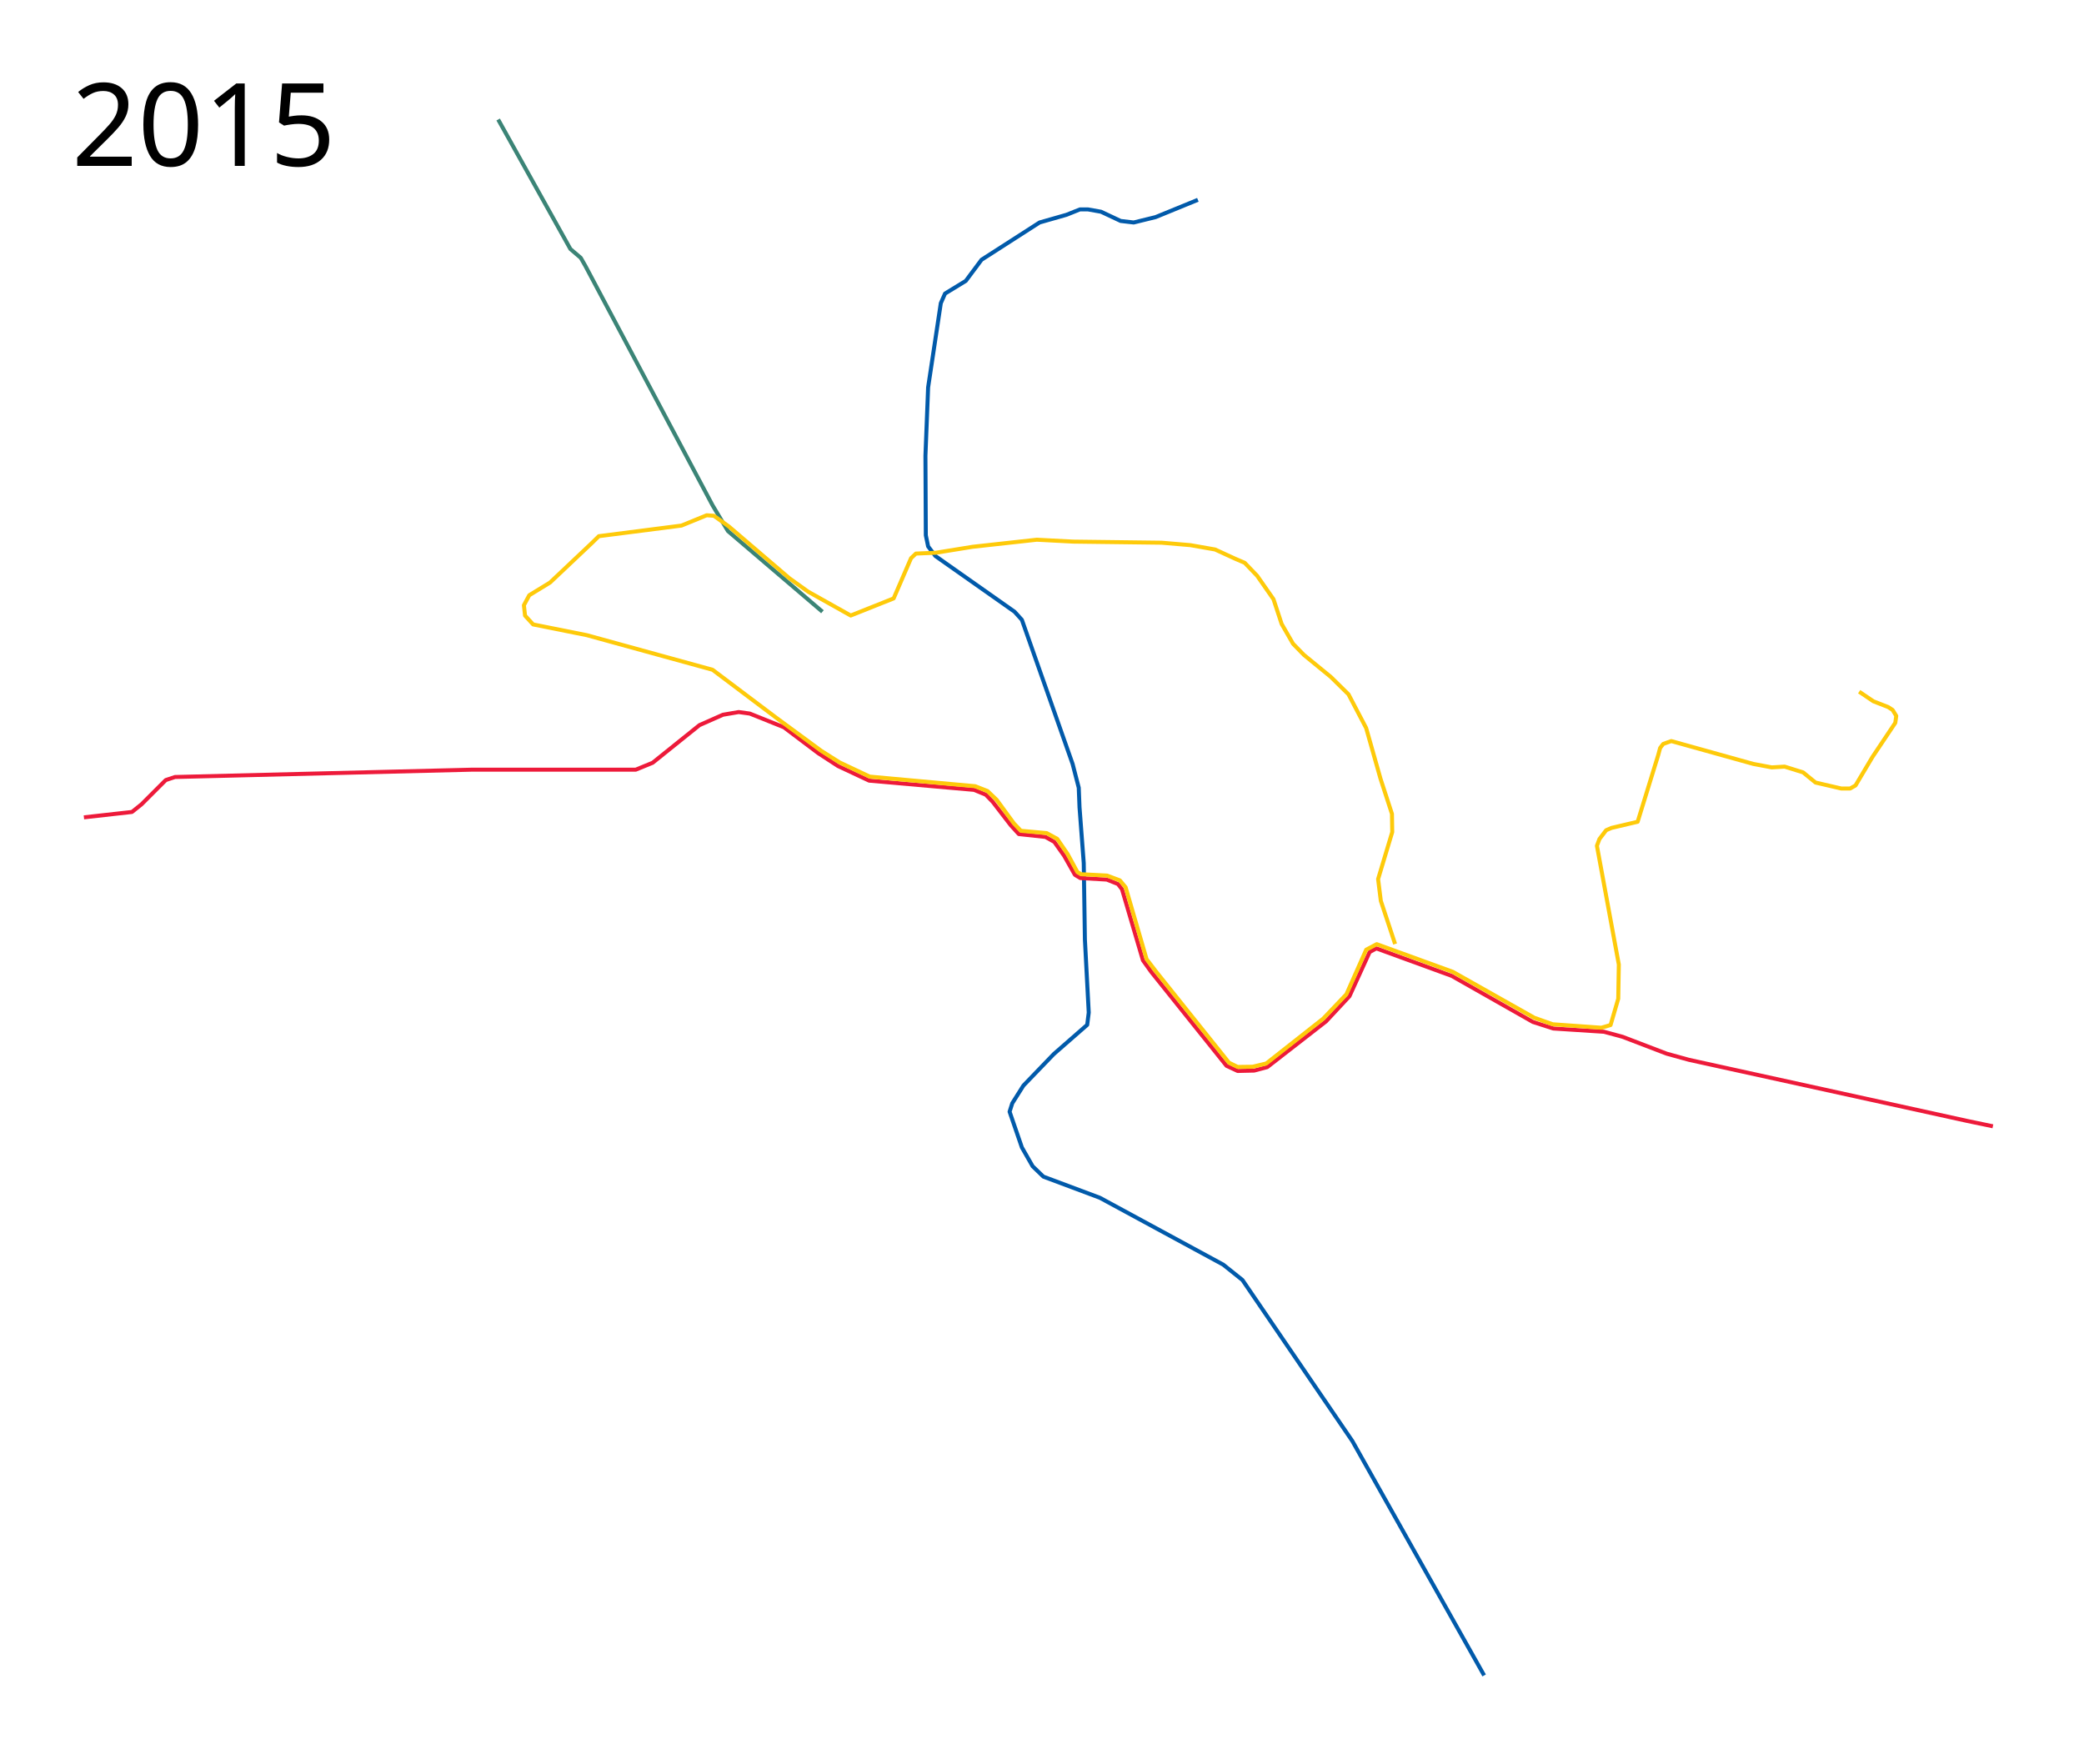
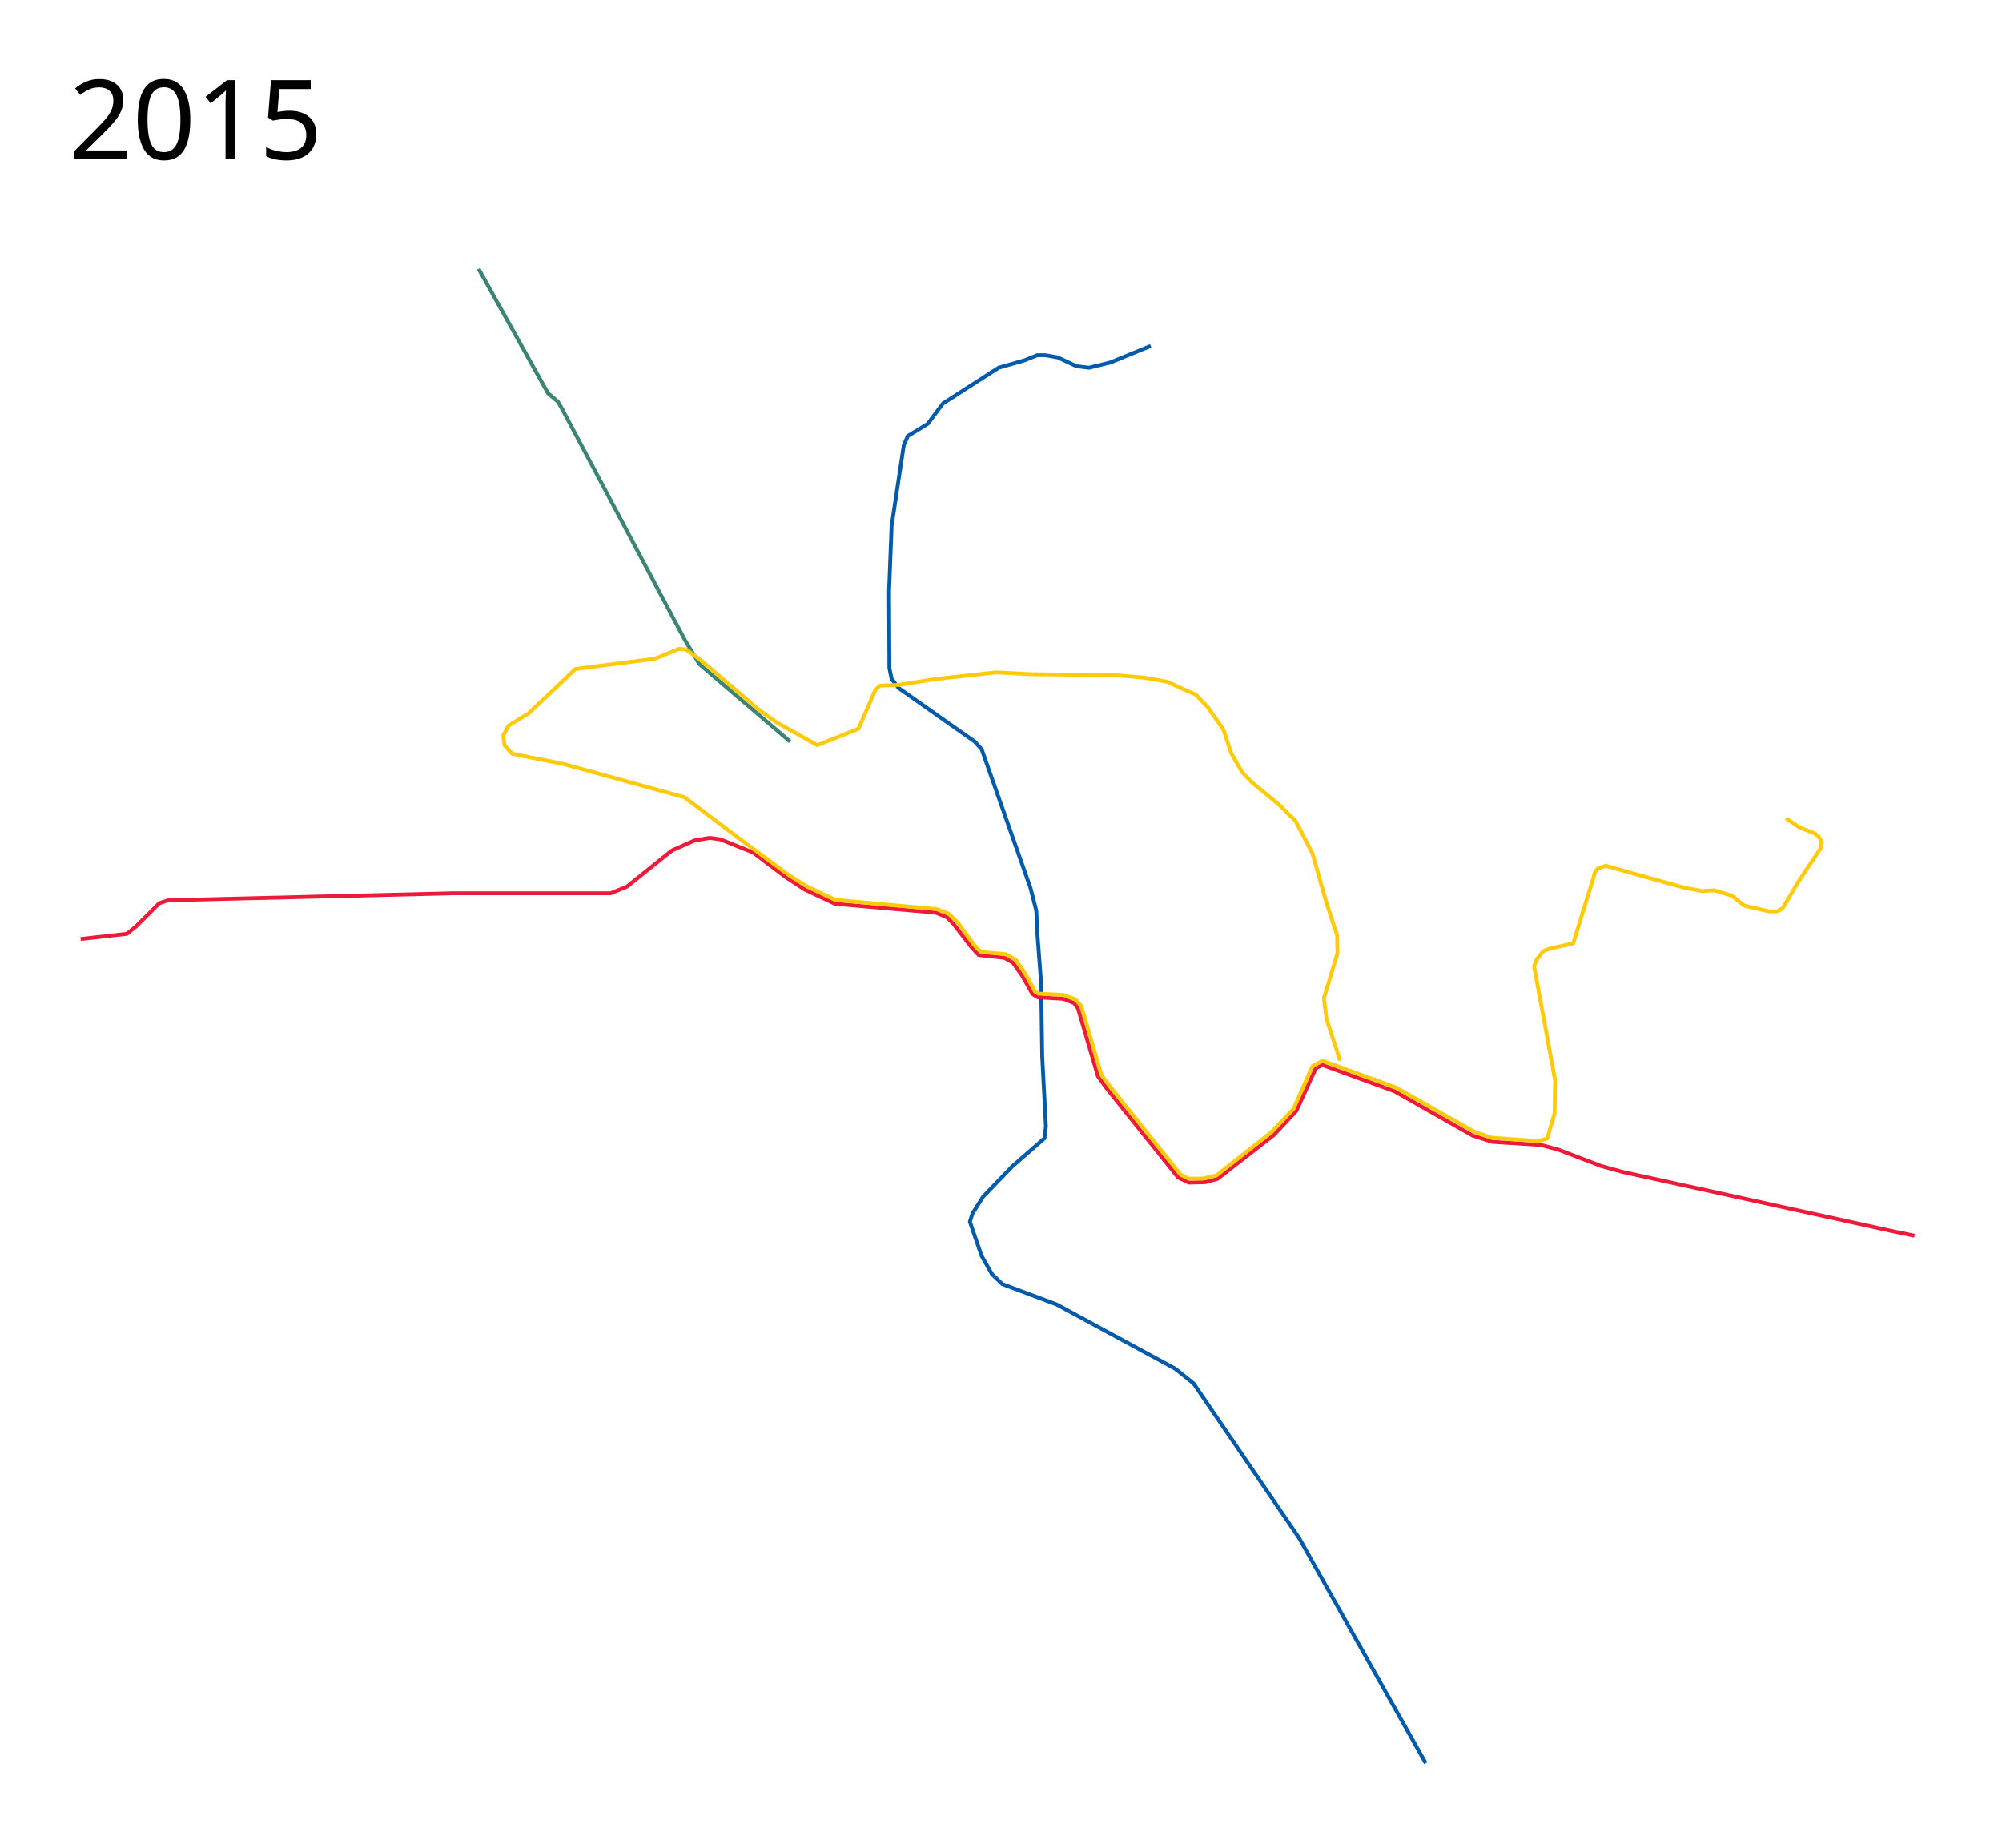
- <svg xmlns="http://www.w3.org/2000/svg" height="2200" width="2600">
+ <svg xmlns="http://www.w3.org/2000/svg" viewBox="0 -200 2600 2400" height="2400" width="2600">
  <path d="M621.504 149.09l90.11 161.545 12.944 11.026 5.753 10.067 158.68 298.663 19.176 32.12 117.93 100.672" fill="none" stroke="#3b8476" stroke-width="5" stroke-linejoin="round" />
  <path d="M1494.466 249.273l-52.733 21.572-27.326 6.712-16.3-1.918-24.449-11.505-16.299-2.877h-10.067l-16.779 6.712-33.558 9.588-72.388 46.501-19.655 26.367-25.888 15.82-5.273 11.985-15.82 104.987-3.356 85.332.48 99.235 2.876 13.902 9.108 11.985 98.756 69.512 9.108 10.068 63.28 179.773 7.67 29.722.96 24.45 5.273 69.511 1.438 95.4 4.794 91.085-1.918 15.34-41.707 36.434-37.872 39.31-13.903 22.053-3.355 10.547 15.34 44.583 13.423 23.49 13.423 12.944 70.471 26.367 153.886 83.415 23.97 19.175 137.106 200.867 164.433 292.43" fill="none" stroke="#015aaa" stroke-width="5" stroke-linejoin="round" />
  <path d="M104.701 1019.66l59.925-6.712 11.985-9.588 30.201-30.202 11.506-3.835 369.613-9.108h205.18l21.094-8.63 58.486-46.98 29.243-12.944 19.656-3.356 13.902 1.918 42.426 17.018 42.906 32.36 24.689 16.06 38.83 18.216 130.876 11.506 14.621 5.992 8.63 8.869 22.53 29.243 10.068 11.026 33.318 3.596 11.026 6.232 12.225 17.258 13.423 23.73 6.711 4.075 33.078 1.917 13.903 5.513 5.034 6.472 26.126 88.688 10.307 14.382 93.962 117.212 13.902 6.472 20.614-.48 16.3-4.314 73.347-57.048 29.243-31.4 25.168-55.13 8.39-4.555 93.96 34.277 101.393 57.527 25.408 8.15 63.28 4.074 23.01 6.233 55.131 21.093 27.805 7.67 347.081 76.224 32.12 6.711" fill="none" stroke="#ed1a3a" stroke-width="5" stroke-linejoin="round" />
  <path d="M1740.538 1177.688l-17.826-53.874-3.39-27.12 17.627-58.643-.339-22.712-14.237-43.729-17.966-63.39-22.034-42.034-22.034-21.695-33.56-27.457-13.559-13.898-14.237-24.746-10.17-30.848-20.338-29.152-15.594-16.271-11.864-5.085-25.085-11.526-30.847-5.423-35.932-3.051-110.17-1.356-45.424-2.373-80 8.814-46.101 7.457-24.746 1.017-6.102 5.763-21.695 50.17-53.56 21.355-53.22-29.83-23.39-16.75-75.236-64.366-18.843-13.477-8.971-.661-31.526 12.881-103.05 13.22-9.138 8.953-51.774 48.898-25.887 15.82-6.712 12.465 1.438 12.943 10.068 11.026 67.115 13.423 156.762 43.146 79.58 59.924 56.088 41.228 22.772 14.382 37.632 17.738 131.594 11.984 15.34 5.993 11.506 11.026 21.477 29.417 8.725 9.174 32.12 2.877 13.183 7.19 12.941 18.918 12.227 22.55 4.554 2.637 32.36 1.678 16.059 5.992 7.19 8.63 26.128 89.646 11.707 15.366 91.123 113.83 10.786 5.274 18.697-.24 17.018-4.074 70.95-55.85 29.004-30.441 24.689-55.61 13.183-6.951 94.92 34.516 101.632 57.288 23.01 8.15 60.644 4.314 11.505-3.356 9.588-32.838.72-42.667-27.326-148.132 3.116-8.39 8.39-11.026 6.711-2.876 32.599-7.67 25.647-83.176 2.397-8.868 3.835-5.034 10.068-3.595 102.35 28.524 23.011 4.314 16.06-.959 23.011 7.191 15.58 12.704 32.12 7.43h11.026l6.711-3.834 21.094-35.476 28.524-42.666 1.198-8.629-4.554-7.43-5.513-3.596-18.457-7.19-17.737-11.986" fill="none" stroke="#feca0a" stroke-width="5" stroke-linejoin="round" />
-   <text style="line-height:125%;-inkscape-font-specification:Sans" y="206.961" x="89.453" font-weight="400" font-size="144px" font-family="Sans" letter-spacing="0" word-spacing="0">
-     <tspan y="206.961" x="89.453">2015</tspan>
+   <text style="line-height:125%;-inkscape-font-specification:Sans" y="6.961" x="89.453" font-weight="400" font-size="144px" font-family="Sans" letter-spacing="0" word-spacing="0">
+     <tspan y="6.961" x="89.453">2015</tspan>
  </text>
</svg>
